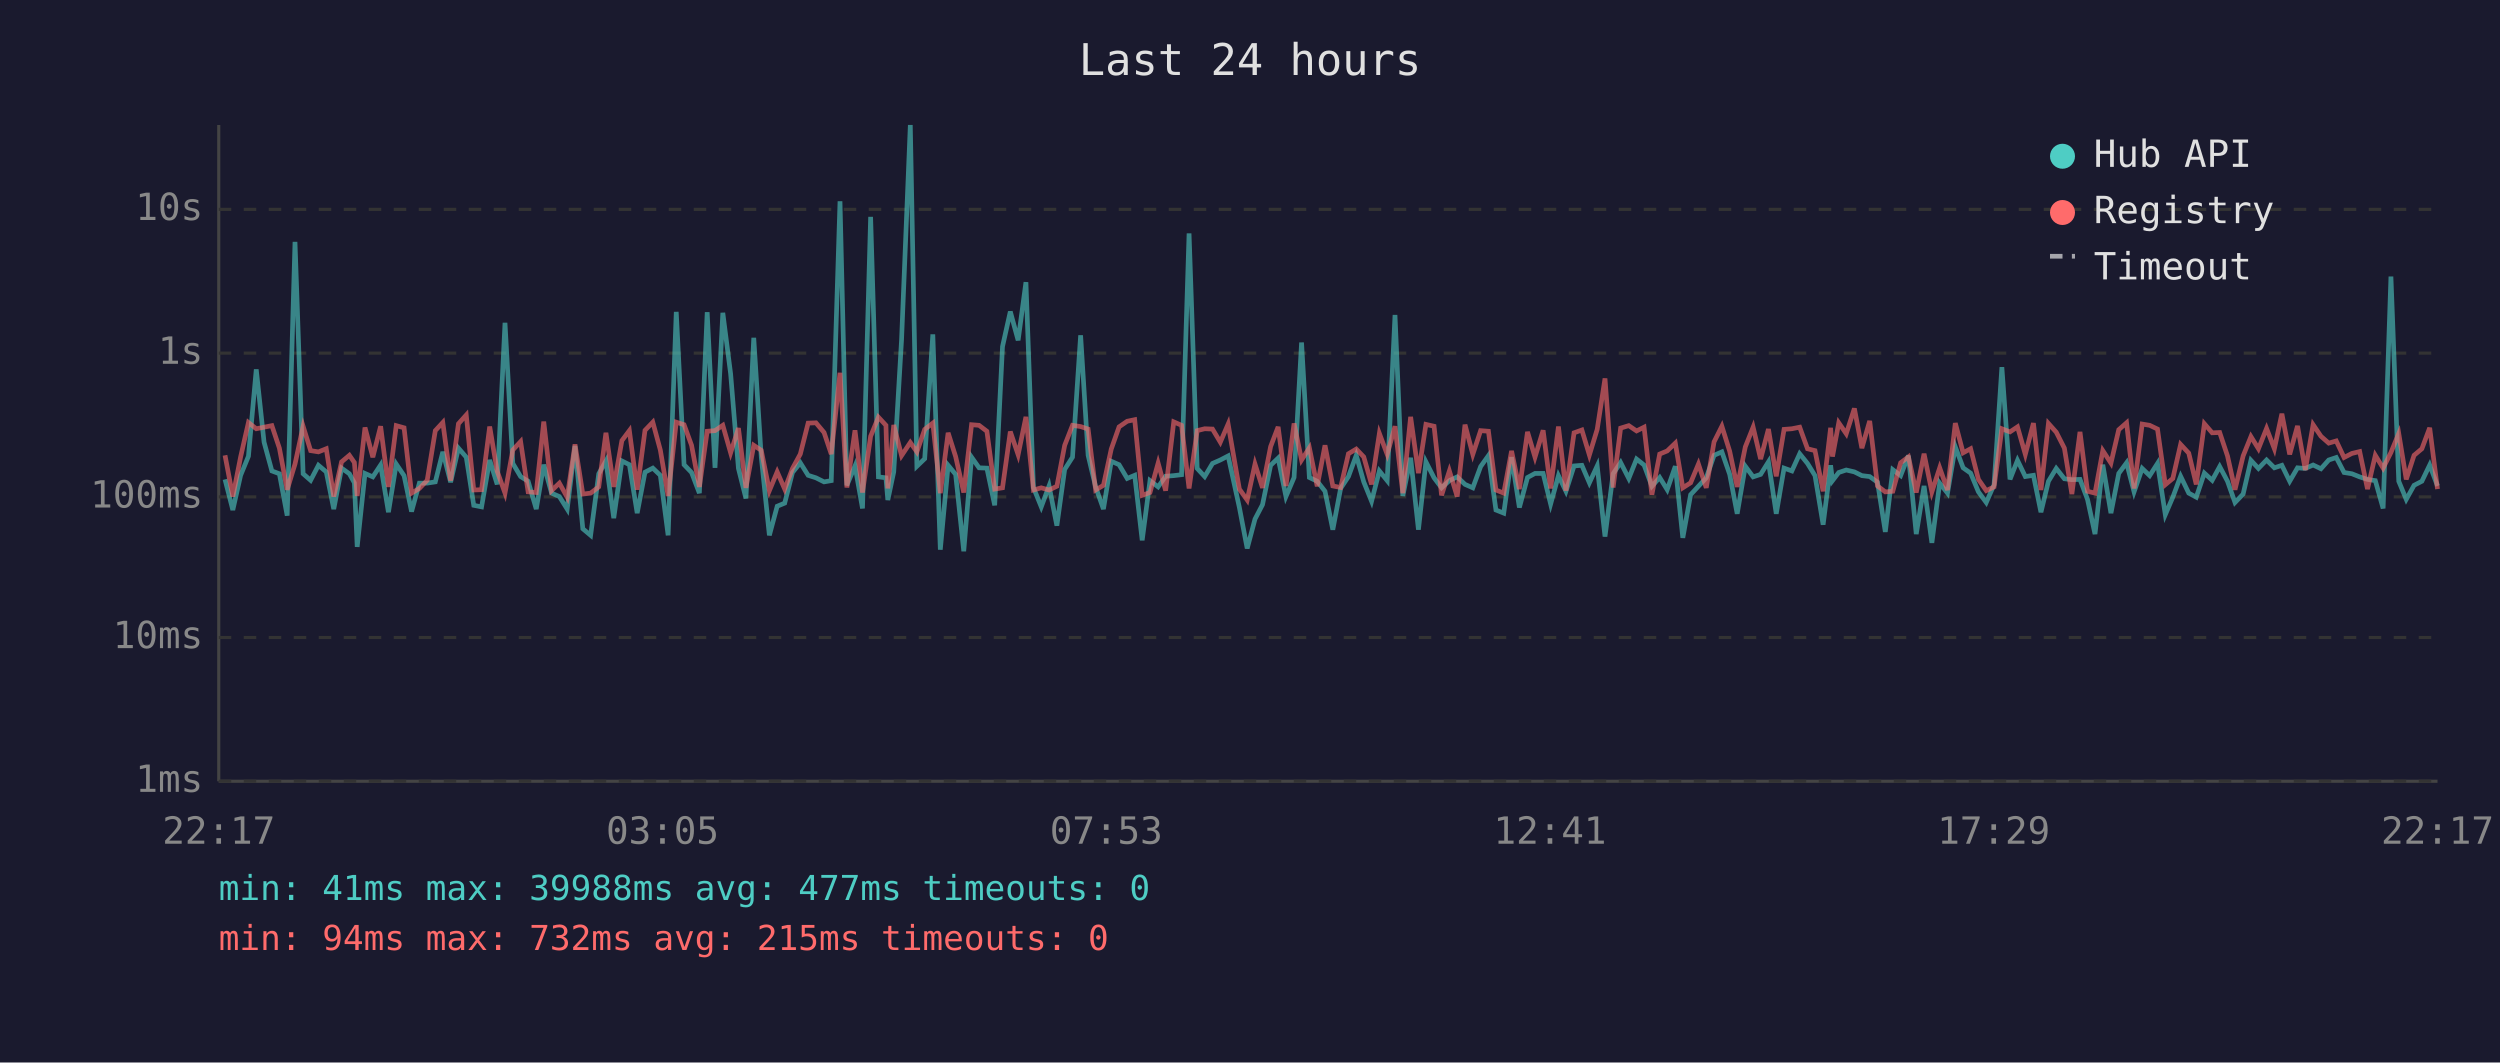
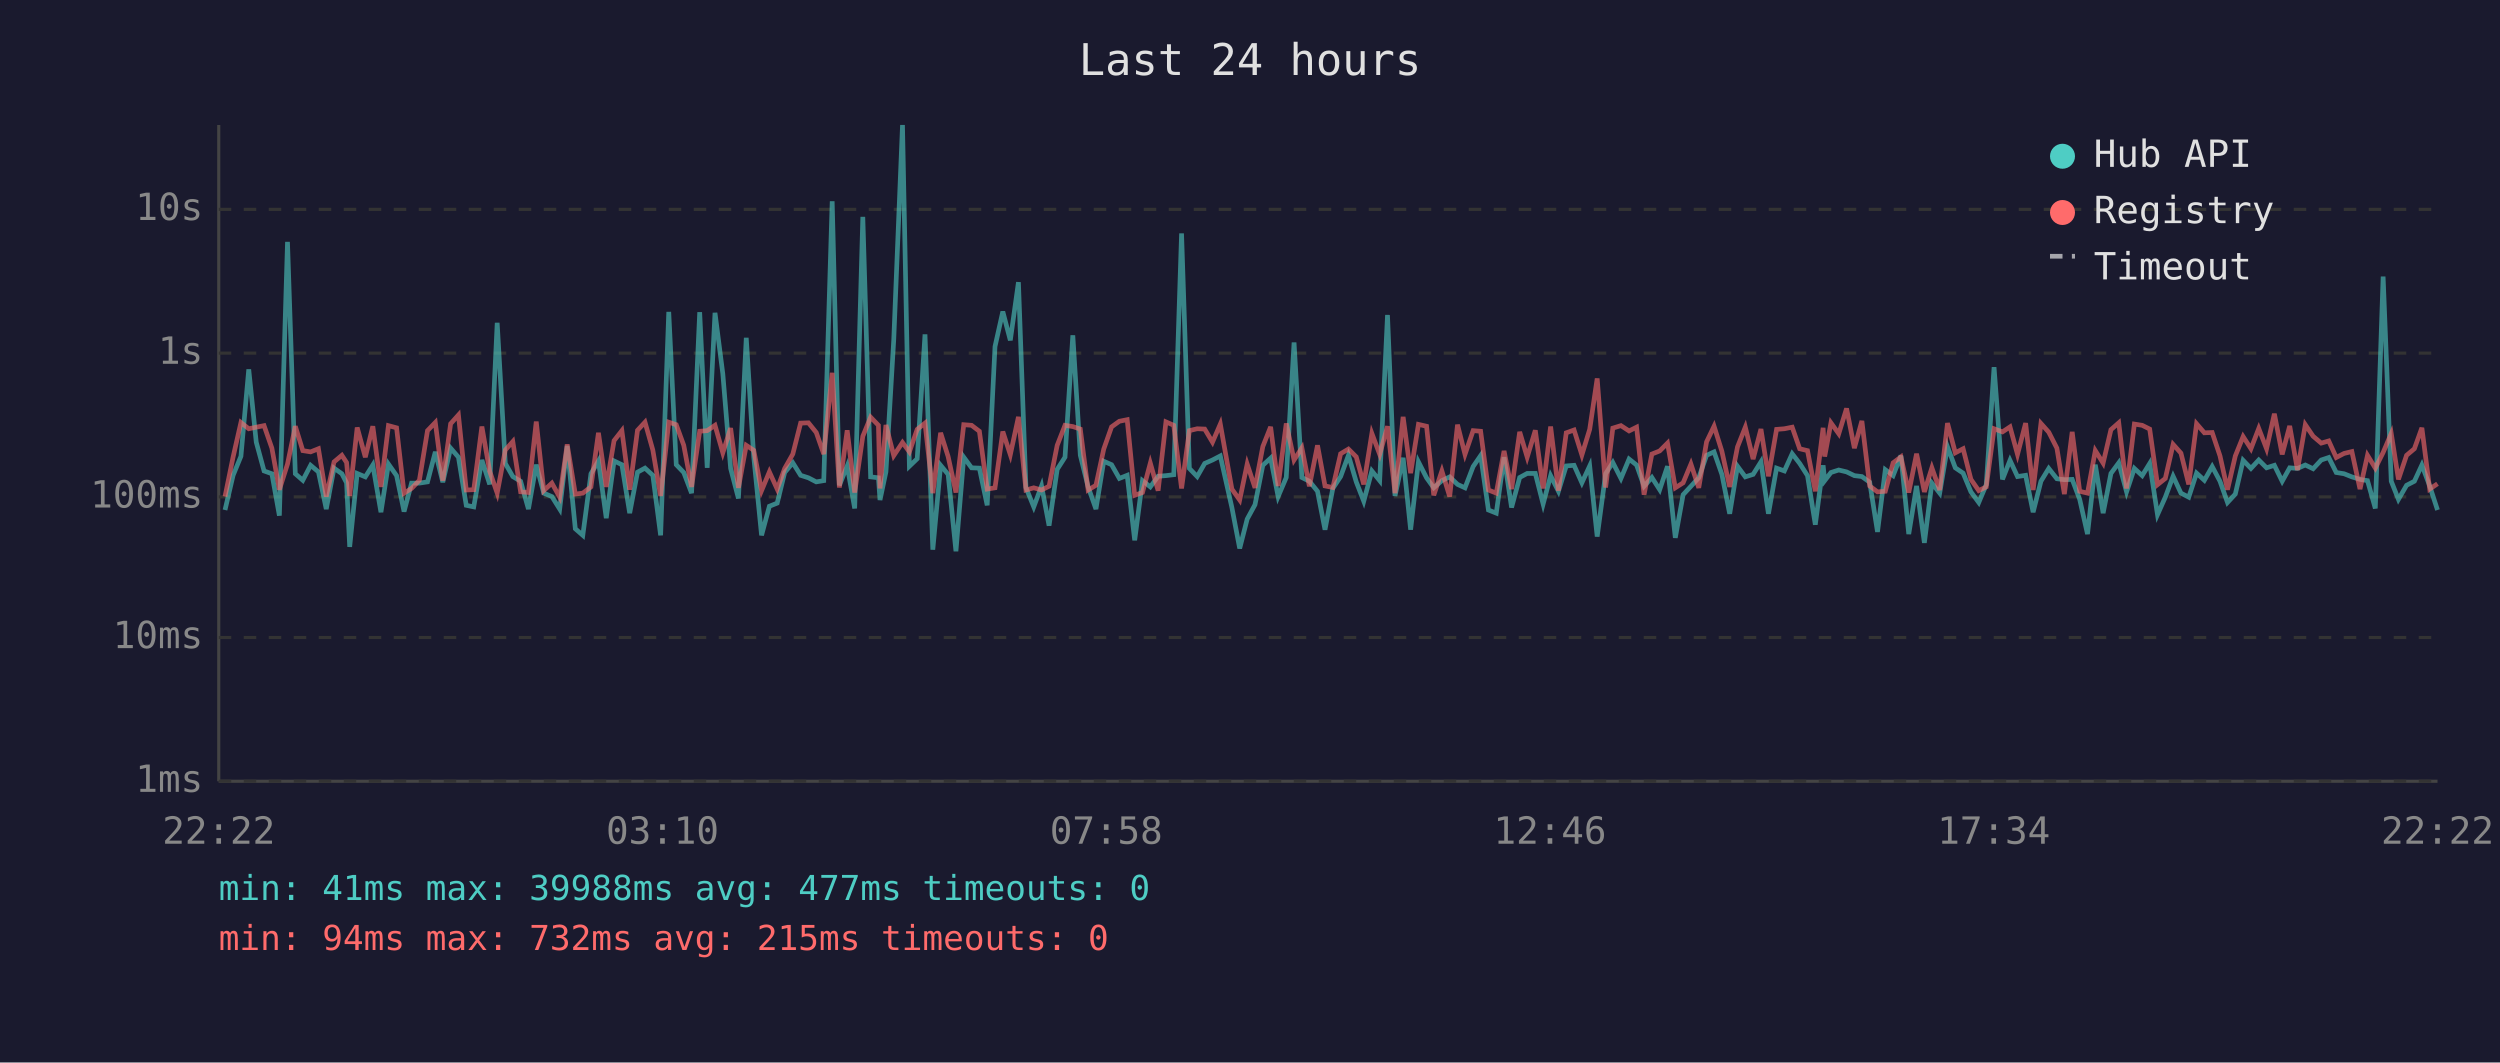
<svg xmlns="http://www.w3.org/2000/svg" viewBox="0 0 800 340" font-family="monospace" font-size="12">
  <rect width="800" height="340" fill="#1a1a2e" />
  <text x="400" y="24" fill="#e0e0e0" font-size="14" text-anchor="middle">Last 24 hours</text>
  <line x1="70" y1="40" x2="70" y2="250" stroke="#444" stroke-width="1" />
  <line x1="70" y1="250" x2="780" y2="250" stroke="#444" stroke-width="1" />
  <line x1="70" y1="250" x2="780" y2="250" stroke="#333" stroke-width="1" stroke-dasharray="4" />
  <text x="65" y="250" fill="#888" text-anchor="end" dominant-baseline="middle">1ms</text>
  <line x1="70" y1="204" x2="780" y2="204" stroke="#333" stroke-width="1" stroke-dasharray="4" />
  <text x="65" y="204" fill="#888" text-anchor="end" dominant-baseline="middle">10ms</text>
  <line x1="70" y1="159" x2="780" y2="159" stroke="#333" stroke-width="1" stroke-dasharray="4" />
  <text x="65" y="159" fill="#888" text-anchor="end" dominant-baseline="middle">100ms</text>
  <line x1="70" y1="113" x2="780" y2="113" stroke="#333" stroke-width="1" stroke-dasharray="4" />
  <text x="65" y="113" fill="#888" text-anchor="end" dominant-baseline="middle">1s</text>
  <line x1="70" y1="67" x2="780" y2="67" stroke="#333" stroke-width="1" stroke-dasharray="4" />
  <text x="65" y="67" fill="#888" text-anchor="end" dominant-baseline="middle">10s</text>
-   <text x="70" y="270" fill="#888" text-anchor="middle">22:17</text>
-   <text x="212" y="270" fill="#888" text-anchor="middle">03:05</text>
-   <text x="354" y="270" fill="#888" text-anchor="middle">07:53</text>
-   <text x="496" y="270" fill="#888" text-anchor="middle">12:41</text>
-   <text x="638" y="270" fill="#888" text-anchor="middle">17:29</text>
-   <text x="780" y="270" fill="#888" text-anchor="middle">22:17</text>
-   <polyline points="72.0,153.4 74.5,163.2 77.0,152.1 79.5,146.0 82.0,118.2 84.5,141.5 87.0,150.7 89.4,151.6 91.9,165.0 94.4,77.4 97.0,151.6 99.4,153.7 101.9,148.9 104.4,151.0 106.8,162.9 109.3,149.8 111.8,151.6 113.4,154.5 114.3,175.0 116.8,151.5 119.3,152.6 121.8,148.8 124.3,163.9 126.8,148.5 129.3,152.2 131.7,163.7 134.2,154.6 136.7,154.6 139.3,154.2 141.7,144.6 144.2,154.3 146.7,143.4 149.2,146.3 151.6,161.7 154.1,162.2 156.7,147.2 159.1,155.0 161.6,103.3 164.1,148.3 166.6,152.5 169.0,154.0 171.6,162.9 174.0,148.7 176.5,157.8 179.0,158.9 181.5,162.9 184.0,142.7 186.5,169.2 189.0,171.3 191.6,151.6 193.9,147.5 196.4,165.8 199.0,147.5 201.4,148.7 203.9,164.2 206.4,151.1 208.9,149.8 211.3,152.1 213.8,171.3 216.4,99.8 218.9,148.7 221.3,151.2 223.8,157.8 226.3,99.9 228.8,149.7 231.3,100.1 233.8,119.6 236.3,149.9 238.7,159.5 241.2,108.1 243.6,146.2 246.2,171.3 248.7,162.0 251.1,161.0 253.6,151.2 256.1,148.1 258.6,152.1 261.1,152.9 263.7,154.2 266.0,153.8 268.8,64.4 271.0,155.3 273.6,149.1 276.0,162.7 278.6,69.4 281.1,152.6 283.5,152.9 284.1,160.0 286.0,151.0 288.5,108.7 291.3,40.0 293.4,149.2 295.9,146.8 298.5,107.0 300.9,175.9 303.4,148.9 305.8,151.8 308.4,176.4 310.9,146.3 313.3,149.7 315.8,149.8 318.3,161.7 320.8,110.9 323.3,99.7 325.8,108.9 328.3,90.3 330.7,156.0 333.2,162.2 335.7,155.5 338.2,168.2 340.7,150.2 343.2,146.3 345.8,107.3 348.2,145.7 350.6,155.8 353.1,162.9 355.6,147.6 358.1,148.7 360.7,153.1 363.1,152.1 365.5,172.9 368.0,153.8 370.6,155.8 373.0,152.4 375.6,152.2 378.1,151.9 380.5,74.7 383.1,149.9 385.5,152.5 388.0,148.3 390.5,147.2 393.0,145.9 396.6,162.4 399.1,175.5 401.6,166.1 404.0,161.5 406.6,148.9 409.0,146.6 411.5,158.9 414.1,152.8 416.5,109.6 419.0,152.8 421.5,154.0 424.0,157.2 426.5,169.5 429.0,156.3 431.5,152.5 434.0,145.7 436.4,154.2 438.9,160.4 441.4,150.7 443.9,153.8 446.4,100.8 448.9,158.7 451.4,146.5 453.9,169.5 456.3,147.8 458.9,152.9 461.3,156.1 463.8,153.8 466.3,152.6 468.8,155.0 471.3,156.1 473.8,149.3 476.3,145.8 478.7,163.2 481.2,164.2 483.7,146.3 486.2,162.4 488.8,152.8 491.2,151.5 493.8,151.5 496.2,161.3 498.7,152.2 501.1,157.2 503.7,149.1 506.2,148.9 508.6,154.5 511.1,149.1 513.6,171.7 516.2,151.6 518.6,148.0 521.2,153.1 523.7,146.9 526.1,148.8 528.6,155.6 531.1,152.8 533.5,156.7 536.1,149.2 538.5,172.1 541.0,158.3 543.5,155.6 546.0,152.9 548.5,145.7 551.0,144.6 553.5,151.8 555.9,164.4 558.5,149.2 561.0,152.6 563.4,151.8 565.9,147.8 568.4,164.4 570.9,149.8 573.4,150.7 575.9,145.2 578.4,148.3 580.8,152.2 583.4,167.9 585.8,148.9 586.4,153.8 588.4,151.2 590.8,150.4 593.4,151.0 595.8,152.2 598.3,152.5 600.8,154.3 603.3,170.2 605.7,150.3 608.2,152.2 610.7,145.8 613.2,170.9 615.7,155.5 618.2,173.7 620.7,154.6 623.2,157.8 625.7,143.0 628.2,149.7 630.6,151.4 633.1,157.4 635.6,160.8 638.1,155.1 640.6,117.5 643.2,153.4 645.6,147.3 648.1,152.5 650.7,152.1 653.1,163.9 655.5,154.0 658.0,149.9 660.6,153.2 663.0,153.5 665.6,153.4 668.0,159.8 670.4,170.9 672.9,148.7 675.5,164.2 678.0,151.5 680.5,148.1 682.9,157.4 685.5,149.9 687.9,152.2 690.4,148.3 692.9,164.7 695.3,159.1 697.8,152.4 700.4,157.8 702.8,159.1 705.4,151.4 707.9,153.7 710.3,149.3 712.8,154.0 715.2,160.8 717.8,158.1 720.3,147.3 722.7,149.9 725.3,147.2 727.8,149.7 730.2,148.9 732.7,154.0 735.2,149.7 737.7,149.9 740.2,148.8 742.7,150.0 745.2,147.2 747.6,146.4 750.1,151.2 752.6,151.6 755.1,152.6 757.6,153.4 760.1,153.8 762.6,162.7 765.1,88.5 767.6,154.0 770.0,159.8 772.5,155.3 775.0,154.0 777.5,148.8 780.0,155.5" fill="none" stroke="#4ecdc4" stroke-width="1.5" opacity="0.6" />
-   <polyline points="72.0,145.7 74.5,158.9 77.0,146.2 79.5,135.2 82.0,137.2 84.5,136.7 87.0,136.2 89.4,143.4 91.9,156.7 94.4,148.5 97.0,136.4 99.4,144.2 101.9,144.6 104.4,143.6 106.8,158.9 109.3,147.8 111.8,145.7 113.4,148.0 114.3,158.7 116.8,136.8 119.3,146.3 121.8,136.4 124.3,155.8 126.8,136.2 129.3,136.9 131.7,157.8 134.2,156.3 136.7,153.7 139.3,137.8 141.7,135.2 144.2,153.8 146.7,135.6 149.2,132.8 151.6,156.8 154.1,156.7 156.7,136.5 159.1,150.8 161.6,157.8 164.1,144.0 166.6,141.3 169.0,157.4 171.6,157.6 174.0,134.9 176.5,157.0 179.0,154.6 181.5,159.1 184.0,142.2 186.5,158.1 189.0,157.8 191.6,155.8 193.9,138.5 196.4,155.8 199.0,141.0 201.4,137.8 203.9,156.7 206.4,137.7 208.9,135.1 211.3,144.0 213.8,158.7 216.4,135.1 218.9,135.9 221.3,142.5 223.8,155.8 226.3,138.0 228.8,137.8 231.3,136.1 233.8,144.9 236.3,137.0 238.7,156.1 241.2,142.5 243.6,144.1 246.2,157.0 248.7,151.0 251.1,156.5 253.6,149.9 256.1,145.3 258.6,135.4 261.1,135.3 263.7,138.4 266.0,145.3 268.8,119.3 271.0,156.0 273.6,137.7 276.0,157.6 278.6,139.6 281.1,133.5 283.5,136.1 284.1,156.3 286.0,136.0 288.5,145.8 291.3,141.6 293.4,144.6 295.9,137.4 298.5,135.4 300.9,157.8 303.4,138.5 305.8,146.1 308.4,157.6 310.9,135.9 313.3,136.1 315.8,138.0 318.3,156.5 320.8,156.1 323.3,138.1 325.8,145.5 328.3,133.4 330.7,156.8 333.2,156.1 335.7,156.8 338.2,155.6 340.7,142.5 343.2,136.1 345.8,136.5 348.2,137.3 350.6,156.8 353.1,155.3 355.6,143.7 358.1,136.6 360.7,134.8 363.1,134.3 365.5,158.5 368.0,157.6 370.6,148.2 373.0,157.0 375.6,135.0 378.1,136.1 380.5,156.3 383.1,137.8 385.5,137.2 388.0,137.3 390.5,141.5 393.0,135.7 396.6,156.5 399.1,160.0 401.6,148.5 404.0,156.1 406.6,142.9 409.0,136.6 411.5,155.5 414.1,135.5 416.5,147.2 419.0,143.3 421.5,155.6 424.0,142.5 426.5,155.5 429.0,156.0 431.5,145.2 434.0,143.7 436.4,146.2 438.9,155.0 441.4,138.7 443.9,145.4 446.4,136.4 448.9,157.8 451.4,133.4 453.9,151.4 456.3,135.8 458.9,136.4 461.3,158.5 463.8,150.7 466.3,158.9 468.8,135.9 471.3,145.4 473.8,137.8 476.3,138.0 478.7,156.8 481.2,157.8 483.7,144.3 486.2,156.5 488.8,138.2 491.2,146.3 493.8,137.7 496.2,156.3 498.7,136.5 501.1,157.0 503.7,138.5 506.2,137.6 508.6,145.6 511.1,137.4 513.6,121.1 516.2,156.0 518.6,137.0 521.2,136.2 523.7,137.9 526.1,136.7 528.6,158.3 531.1,145.3 533.5,144.3 536.1,141.8 538.5,156.1 541.0,154.5 543.5,148.5 546.0,156.1 548.5,141.4 551.0,136.4 553.5,144.4 555.9,155.8 558.5,143.0 561.0,136.7 563.4,146.9 565.9,137.3 568.4,152.4 570.9,137.4 573.4,137.2 575.9,136.7 578.4,143.6 580.8,144.2 583.4,157.2 585.8,136.9 586.4,146.1 588.4,135.3 590.8,138.8 593.4,130.7 595.8,143.4 598.3,134.7 600.8,155.5 603.3,157.4 605.7,157.2 608.2,148.1 610.7,146.2 613.2,157.6 615.7,145.2 618.2,157.4 620.7,149.7 623.2,156.8 625.7,135.4 628.2,144.9 630.6,143.6 633.1,153.4 635.6,157.0 638.1,155.8 640.6,137.2 643.2,138.2 645.6,136.6 648.1,145.4 650.7,135.4 653.1,156.8 655.5,135.5 658.0,138.3 660.6,143.4 663.0,158.1 665.6,138.2 668.0,157.2 670.4,157.8 672.9,144.2 675.5,148.2 678.0,137.5 680.5,135.3 682.9,156.3 685.5,135.7 687.9,136.1 690.4,137.3 692.9,155.1 695.3,153.1 697.8,142.2 700.4,145.0 702.8,155.0 705.4,135.6 707.9,138.5 710.3,138.4 712.8,145.9 715.2,156.7 717.8,145.9 720.3,139.7 722.7,143.6 725.3,137.1 727.8,143.6 730.2,132.4 732.7,145.4 735.2,136.3 737.7,150.4 740.2,135.9 742.7,139.6 745.2,141.8 747.6,141.1 750.1,146.4 752.6,145.1 755.1,144.5 757.6,156.5 760.1,145.7 762.6,149.8 765.1,144.8 767.6,138.7 770.0,153.4 772.5,145.7 775.0,143.6 777.5,136.9 780.0,156.5" fill="none" stroke="#ff6b6b" stroke-width="1.5" opacity="0.6" />
+   <text x="70" y="270" fill="#888" text-anchor="middle">22:22</text>
+   <text x="212" y="270" fill="#888" text-anchor="middle">03:10</text>
+   <text x="354" y="270" fill="#888" text-anchor="middle">07:58</text>
+   <text x="496" y="270" fill="#888" text-anchor="middle">12:46</text>
+   <text x="638" y="270" fill="#888" text-anchor="middle">17:34</text>
+   <text x="780" y="270" fill="#888" text-anchor="middle">22:22</text>
+   <polyline points="72.0,163.2 74.6,152.1 77.1,146.0 79.6,118.2 82.0,141.5 84.5,150.7 87.0,151.6 89.4,165.0 92.0,77.4 94.5,151.6 96.9,153.7 99.4,148.9 101.9,151.0 104.4,162.9 106.9,149.8 109.4,151.6 110.9,154.5 111.9,175.0 114.3,151.5 116.9,152.6 119.3,148.8 121.9,163.9 124.3,148.5 126.9,152.2 129.3,163.7 131.7,154.6 134.2,154.6 136.8,154.2 139.3,144.6 141.7,154.3 144.2,143.4 146.7,146.3 149.2,161.7 151.6,162.2 154.2,147.2 156.7,155.0 159.1,103.3 161.7,148.3 164.1,152.5 166.6,154.0 169.1,162.9 171.6,148.7 174.0,157.8 176.6,158.9 179.1,162.9 181.5,142.7 184.1,169.2 186.5,171.3 189.1,151.6 191.5,147.5 194.0,165.8 196.5,147.5 199.0,148.7 201.5,164.2 204.0,151.1 206.4,149.8 208.9,152.1 211.4,171.3 214.0,99.8 216.4,148.7 218.8,151.2 221.3,157.8 223.9,99.9 226.3,149.7 228.8,100.1 231.3,119.6 233.8,149.9 236.3,159.5 238.8,108.1 241.2,146.2 243.7,171.3 246.2,162.0 248.7,161.0 251.1,151.2 253.7,148.1 256.2,152.1 258.7,152.9 261.2,154.2 263.6,153.8 266.3,64.4 268.6,155.3 271.1,149.1 273.5,162.7 276.1,69.4 278.6,152.6 281.1,152.9 281.6,160.0 283.5,151.0 286.0,108.7 288.8,40.0 291.0,149.2 293.5,146.8 296.0,107.0 298.5,175.9 301.0,148.9 303.4,151.8 305.9,176.4 308.4,146.3 310.9,149.7 313.4,149.8 315.9,161.7 318.4,110.9 320.9,99.7 323.3,108.9 325.9,90.3 328.3,156.0 330.8,162.2 333.3,155.5 335.7,168.2 338.3,150.2 340.8,146.3 343.3,107.3 345.7,145.7 348.2,155.8 350.7,162.9 353.2,147.6 355.7,148.7 358.2,153.1 360.7,152.1 363.1,172.9 365.6,153.8 368.1,155.8 370.6,152.4 373.1,152.2 375.6,151.9 378.1,74.7 380.6,149.9 383.1,152.5 385.5,148.3 388.0,147.2 390.5,145.9 394.2,162.4 396.7,175.5 399.1,166.1 401.6,161.5 404.1,148.9 406.6,146.6 409.0,158.9 411.6,152.8 414.1,109.6 416.6,152.8 419.0,154.0 421.6,157.2 424.0,169.5 426.5,156.3 429.0,152.5 431.5,145.7 434.0,154.2 436.4,160.4 439.0,150.7 441.5,153.8 444.0,100.8 446.4,158.7 449.0,146.5 451.4,169.5 453.9,147.8 456.5,152.9 458.8,156.1 461.4,153.8 463.9,152.6 466.4,155.0 468.8,156.1 471.4,149.3 473.8,145.8 476.3,163.2 478.8,164.2 481.3,146.3 483.7,162.4 486.3,152.8 488.7,151.5 491.3,151.5 493.8,161.3 496.2,152.2 498.7,157.2 501.2,149.1 503.7,148.9 506.2,154.5 508.7,149.1 511.1,171.7 513.8,151.6 516.1,148.0 518.7,153.1 521.3,146.9 523.7,148.8 526.1,155.6 528.6,152.8 531.1,156.7 533.6,149.2 536.1,172.1 538.6,158.3 541.1,155.6 543.6,152.9 546.1,145.7 548.5,144.6 551.0,151.8 553.5,164.4 556.0,149.2 558.5,152.6 561.0,151.8 563.5,147.8 565.9,164.4 568.5,149.8 571.0,150.7 573.5,145.2 575.9,148.3 578.4,152.2 580.9,167.9 583.4,148.9 583.9,153.8 585.9,151.2 588.4,150.4 590.9,151.0 593.4,152.2 595.8,152.5 598.3,154.3 600.8,170.2 603.3,150.3 605.8,152.2 608.3,145.8 610.8,170.9 613.3,155.5 615.8,173.7 618.2,154.6 620.7,157.8 623.2,143.0 625.7,149.7 628.2,151.4 630.7,157.4 633.2,160.8 635.6,155.1 638.1,117.5 640.8,153.4 643.2,147.3 645.6,152.5 648.2,152.1 650.6,163.9 653.1,154.0 655.6,149.9 658.2,153.2 660.6,153.5 663.1,153.4 665.5,159.8 668.0,170.9 670.5,148.7 673.0,164.2 675.5,151.5 678.0,148.1 680.5,157.4 683.0,149.9 685.5,152.2 687.9,148.3 690.4,164.7 692.9,159.1 695.4,152.4 697.9,157.8 700.4,159.1 702.9,151.4 705.4,153.7 707.9,149.3 710.4,154.0 712.8,160.8 715.3,158.1 717.8,147.3 720.3,149.9 722.8,147.2 725.3,149.7 727.8,148.9 730.3,154.0 732.7,149.7 735.2,149.9 737.7,148.8 740.2,150.0 742.8,147.2 745.2,146.4 747.6,151.2 750.1,151.6 752.6,152.6 755.2,153.4 757.6,153.8 760.1,162.7 762.6,88.5 765.2,154.0 767.5,159.8 770.1,155.3 772.6,154.0 775.0,148.8 777.5,155.5 780.0,163.2" fill="none" stroke="#4ecdc4" stroke-width="1.5" opacity="0.6" />
+   <polyline points="72.0,158.9 74.6,146.2 77.1,135.2 79.6,137.2 82.0,136.7 84.5,136.2 87.0,143.4 89.4,156.7 92.0,148.5 94.5,136.4 96.9,144.2 99.4,144.6 101.9,143.6 104.4,158.9 106.9,147.8 109.4,145.7 110.9,148.0 111.9,158.7 114.3,136.8 116.9,146.3 119.3,136.4 121.9,155.8 124.3,136.2 126.9,136.9 129.3,157.8 131.7,156.3 134.2,153.7 136.8,137.8 139.3,135.2 141.7,153.8 144.2,135.6 146.7,132.8 149.2,156.8 151.6,156.7 154.2,136.5 156.7,150.8 159.1,157.8 161.7,144.0 164.1,141.3 166.6,157.4 169.1,157.6 171.6,134.9 174.0,157.0 176.6,154.6 179.1,159.1 181.5,142.2 184.1,158.1 186.5,157.8 189.1,155.8 191.5,138.5 194.0,155.8 196.5,141.0 199.0,137.8 201.5,156.7 204.0,137.7 206.4,135.1 208.9,144.0 211.4,158.7 214.0,135.1 216.4,135.9 218.8,142.5 221.3,155.8 223.9,138.0 226.3,137.8 228.8,136.1 231.3,144.9 233.8,137.0 236.3,156.1 238.8,142.5 241.2,144.1 243.7,157.0 246.2,151.0 248.7,156.5 251.1,149.9 253.7,145.3 256.2,135.4 258.7,135.3 261.2,138.4 263.6,145.3 266.3,119.3 268.6,156.0 271.1,137.7 273.5,157.6 276.1,139.6 278.6,133.5 281.1,136.1 281.6,156.3 283.5,136.0 286.0,145.8 288.8,141.6 291.0,144.6 293.5,137.4 296.0,135.4 298.5,157.8 301.0,138.5 303.4,146.1 305.9,157.6 308.4,135.9 310.9,136.1 313.4,138.0 315.9,156.5 318.4,156.1 320.9,138.1 323.3,145.5 325.9,133.4 328.3,156.8 330.8,156.1 333.3,156.8 335.7,155.6 338.3,142.5 340.8,136.1 343.3,136.5 345.7,137.3 348.2,156.8 350.7,155.3 353.2,143.7 355.7,136.6 358.2,134.8 360.7,134.3 363.1,158.5 365.6,157.6 368.1,148.2 370.6,157.0 373.1,135.0 375.6,136.1 378.1,156.3 380.6,137.8 383.1,137.2 385.5,137.3 388.0,141.5 390.5,135.7 394.2,156.5 396.7,160.0 399.1,148.5 401.6,156.1 404.1,142.9 406.6,136.6 409.0,155.5 411.6,135.5 414.1,147.2 416.6,143.3 419.0,155.6 421.6,142.5 424.0,155.5 426.5,156.0 429.0,145.2 431.5,143.7 434.0,146.2 436.4,155.0 439.0,138.7 441.5,145.4 444.0,136.4 446.4,157.8 449.0,133.4 451.4,151.4 453.9,135.8 456.5,136.4 458.8,158.5 461.4,150.7 463.9,158.9 466.4,135.9 468.8,145.4 471.4,137.8 473.8,138.0 476.3,156.8 478.8,157.8 481.3,144.3 483.7,156.5 486.3,138.2 488.7,146.3 491.3,137.7 493.8,156.3 496.2,136.5 498.7,157.0 501.2,138.5 503.7,137.6 506.2,145.6 508.7,137.4 511.1,121.1 513.8,156.0 516.1,137.0 518.7,136.2 521.3,137.9 523.7,136.7 526.1,158.3 528.6,145.3 531.1,144.3 533.6,141.8 536.1,156.1 538.6,154.5 541.1,148.5 543.6,156.1 546.1,141.4 548.5,136.4 551.0,144.4 553.5,155.8 556.0,143.0 558.5,136.7 561.0,146.9 563.5,137.3 565.9,152.4 568.5,137.4 571.0,137.2 573.5,136.7 575.9,143.6 578.4,144.2 580.9,157.2 583.4,136.9 583.9,146.1 585.9,135.3 588.4,138.8 590.9,130.7 593.4,143.4 595.8,134.7 598.3,155.5 600.8,157.4 603.3,157.2 605.8,148.1 608.3,146.2 610.8,157.6 613.3,145.2 615.8,157.4 618.2,149.7 620.7,156.8 623.2,135.4 625.7,144.9 628.2,143.6 630.7,153.4 633.2,157.0 635.6,155.8 638.1,137.2 640.8,138.2 643.2,136.6 645.6,145.4 648.2,135.4 650.6,156.8 653.1,135.5 655.6,138.3 658.2,143.4 660.6,158.1 663.1,138.2 665.5,157.2 668.0,157.8 670.5,144.2 673.0,148.2 675.5,137.5 678.0,135.3 680.5,156.3 683.0,135.7 685.5,136.1 687.9,137.3 690.4,155.1 692.9,153.1 695.4,142.2 697.9,145.0 700.4,155.0 702.9,135.6 705.4,138.5 707.9,138.4 710.4,145.9 712.8,156.7 715.3,145.9 717.8,139.7 720.3,143.6 722.8,137.1 725.3,143.6 727.8,132.4 730.3,145.4 732.7,136.3 735.2,150.4 737.7,135.9 740.2,139.6 742.8,141.8 745.2,141.1 747.6,146.4 750.1,145.1 752.6,144.5 755.2,156.5 757.6,145.7 760.1,149.8 762.6,144.8 765.2,138.7 767.5,153.4 770.1,145.7 772.6,143.6 775.0,136.9 777.5,156.5 780.0,154.8" fill="none" stroke="#ff6b6b" stroke-width="1.5" opacity="0.6" />
  <circle cx="660" cy="50" r="4" fill="#4ecdc4" />
  <text x="670" y="50" fill="#e0e0e0" dominant-baseline="middle">Hub API</text>
  <circle cx="660" cy="68" r="4" fill="#ff6b6b" />
  <text x="670" y="68" fill="#e0e0e0" dominant-baseline="middle">Registry</text>
  <line x1="656" y1="82" x2="664" y2="82" stroke="#e0e0e0" stroke-width="1.5" stroke-dasharray="4,3" opacity="0.7" />
  <text x="670" y="86" fill="#e0e0e0" dominant-baseline="middle">Timeout</text>
  <text x="70" y="288" fill="#4ecdc4" font-size="11">min: 41ms  max: 39988ms  avg: 477ms  timeouts: 0</text>
  <text x="70" y="304" fill="#ff6b6b" font-size="11">min: 94ms  max: 732ms  avg: 215ms  timeouts: 0</text>
</svg>
